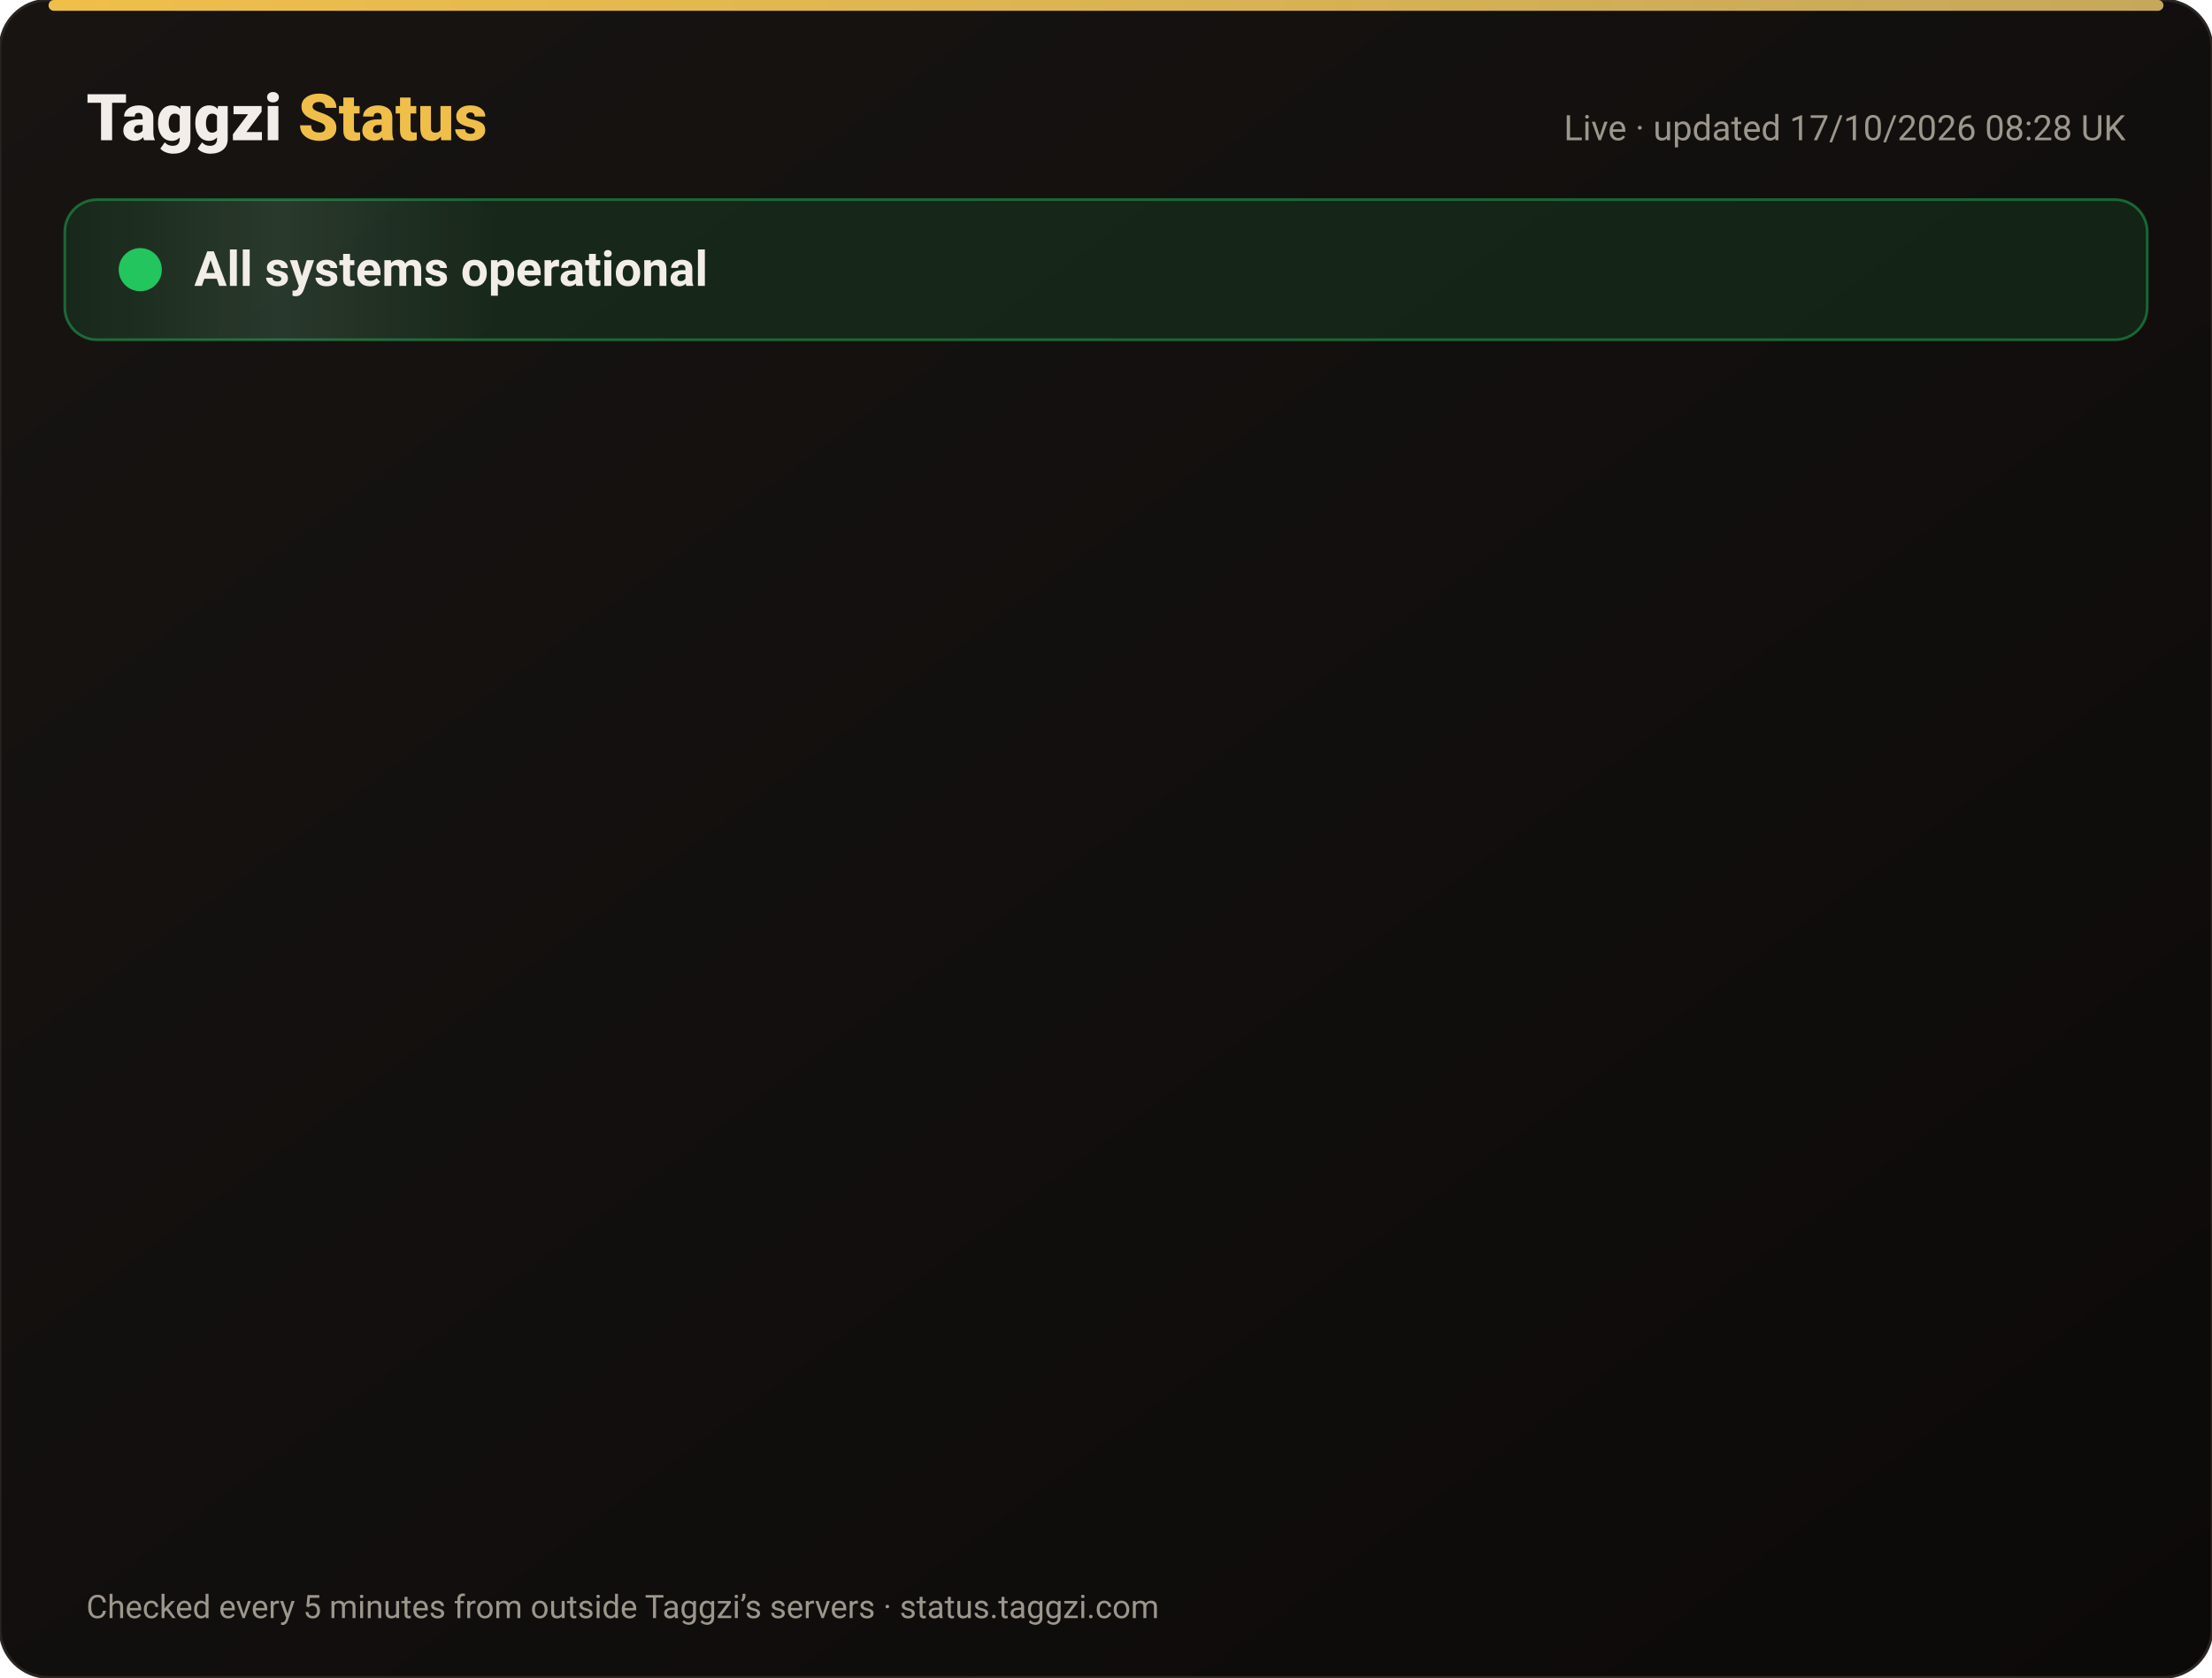
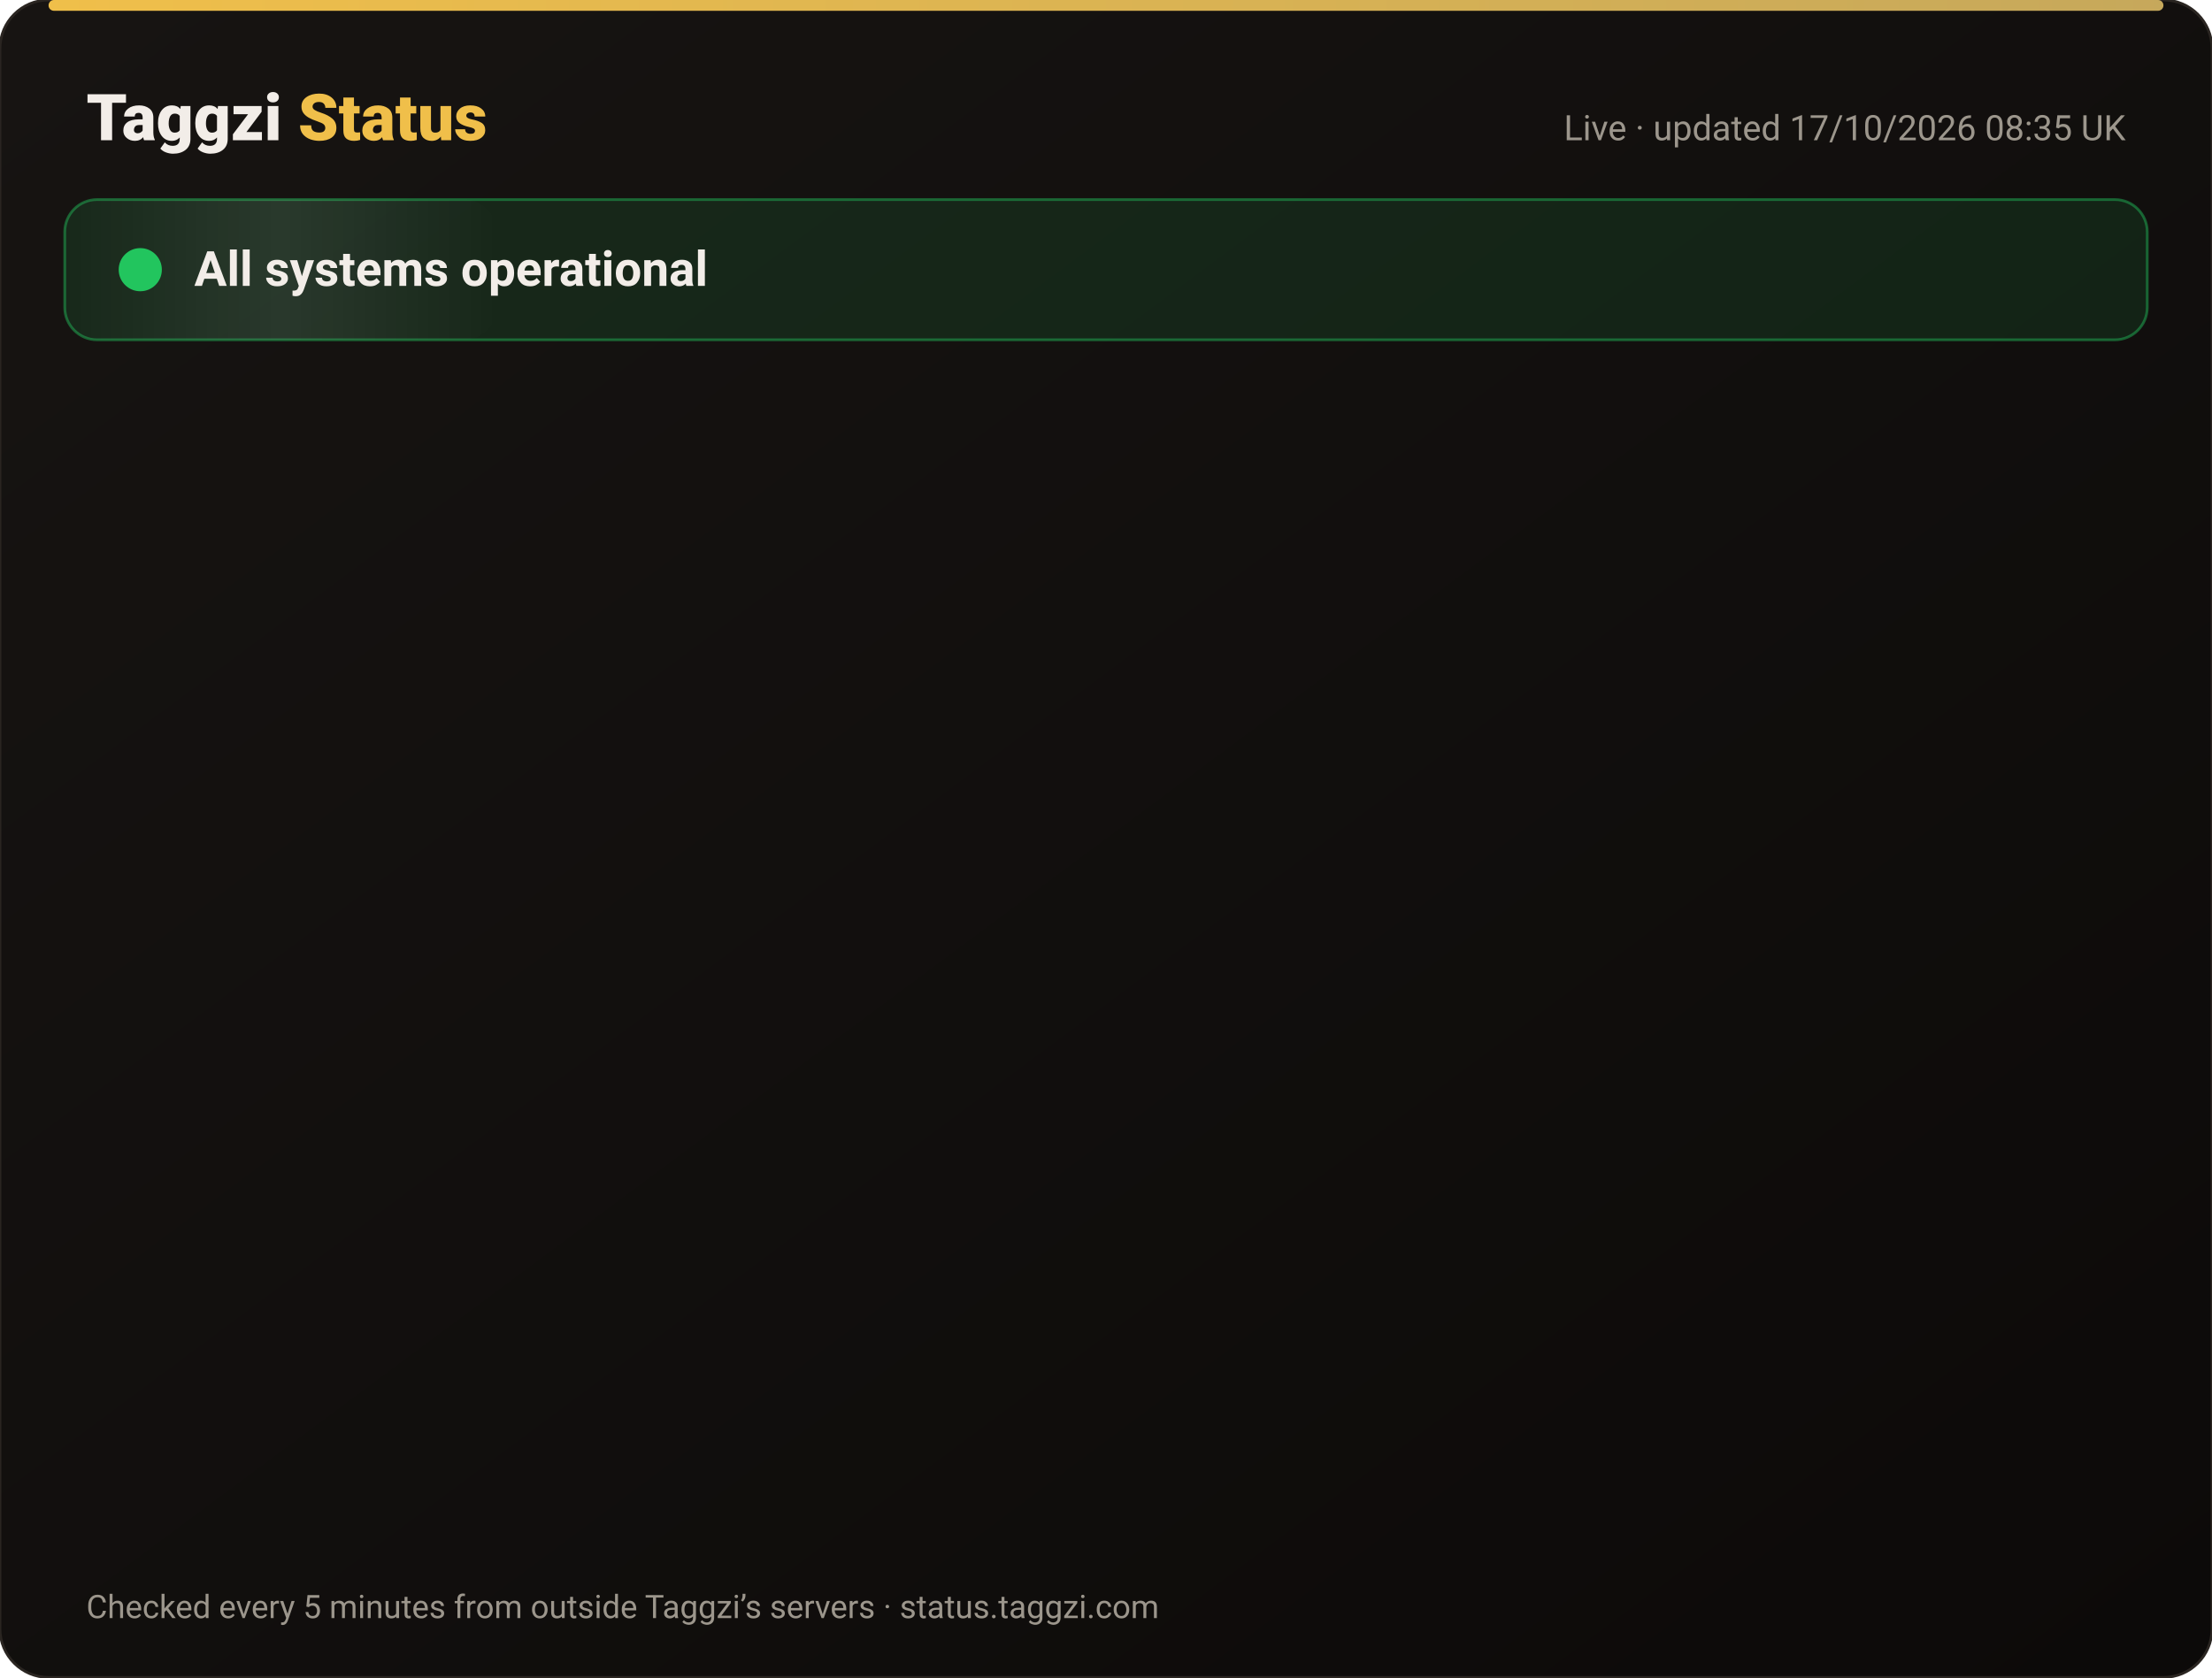
<svg xmlns="http://www.w3.org/2000/svg" width="820" height="622" viewBox="0 0 820 622" font-family="-apple-system,Segoe UI,Roboto,Helvetica,Arial,sans-serif">
  <defs>
    <linearGradient id="bg" x1="0" y1="0" x2="1" y2="1">
      <stop offset="0" stop-color="#171412" />
      <stop offset="1" stop-color="#0C0A09" />
    </linearGradient>
    <linearGradient id="gold" x1="0" x2="1">
      <stop offset="0" stop-color="#F0BF4A" />
      <stop offset="1" stop-color="#c6a85b" />
    </linearGradient>
    <linearGradient id="shine" x1="0" x2="1">
      <stop offset="0" stop-color="#fff" stop-opacity="0" />
      <stop offset=".5" stop-color="#fff" stop-opacity=".08" />
      <stop offset="1" stop-color="#fff" stop-opacity="0" />
    </linearGradient>
  </defs>
  <rect width="820" height="622" rx="18" fill="url(#bg)" stroke="#2a2521" />
  <rect x="18" y="0" width="784" height="4" rx="2" fill="url(#gold)" />
  <text x="32" y="52" font-size="24" font-weight="800" fill="#F2EDE8">Taggzi <tspan fill="#F0BF4A">Status</tspan>
  </text>
-   <text x="788" y="52" font-size="13" fill="#9C968C" text-anchor="end">Live · updated 17/10/2026 08:28 UK</text>
+   <text x="788" y="52" font-size="13" fill="#9C968C" text-anchor="end">Live · updated 17/10/2026 08:35 UK</text>
  <rect x="24" y="74" width="772" height="52" rx="12" fill="#22c55e" fill-opacity=".12" stroke="#22c55e" stroke-opacity=".45" />
  <rect x="24" y="74" width="160" height="52" rx="12" fill="url(#shine)">
    <animate attributeName="x" from="-160" to="820" dur="4s" repeatCount="indefinite" />
  </rect>
  <circle cx="52" cy="100" r="7" fill="#22c55e" />
  <circle cx="52" cy="100" r="7" fill="none" stroke="#22c55e" stroke-width="2">
    <animate attributeName="r" values="7;15;7" dur="2s" repeatCount="indefinite" />
    <animate attributeName="opacity" values=".9;0;.9" dur="2s" repeatCount="indefinite" />
  </circle>
  <text x="72" y="106" font-size="18" font-weight="700" fill="#F2EDE8">All systems operational</text>
  <g opacity="0">
    <animate attributeName="opacity" from="0" to="1" begin="0.00s" dur=".6s" fill="freeze" />
    <line x1="32" y1="188" x2="788" y2="188" stroke="#2a2521" />
    <circle cx="44" cy="166" r="6" fill="#22c55e">
      <animate attributeName="opacity" values="1;.45;1" dur="2.4s" begin="0.00s" repeatCount="indefinite" />
    </circle>
    <text x="62" y="171" font-size="15" font-weight="650" fill="#F2EDE8">Website</text>
    <text x="630" y="171" font-size="13" fill="#9C968C" text-anchor="end">100.00% uptime</text>
    <rect x="648" y="154" width="140" height="24" rx="12" fill="#22c55e" fill-opacity=".14" stroke="#22c55e" stroke-opacity=".5" />
    <text x="718" y="171" font-size="12" font-weight="700" fill="#22c55e" text-anchor="middle">Operational</text>
  </g>
  <g opacity="0">
    <animate attributeName="opacity" from="0" to="1" begin="0.15s" dur=".6s" fill="freeze" />
    <line x1="32" y1="234" x2="788" y2="234" stroke="#2a2521" />
    <circle cx="44" cy="212" r="6" fill="#22c55e">
      <animate attributeName="opacity" values="1;.45;1" dur="2.4s" begin="0.15s" repeatCount="indefinite" />
    </circle>
    <text x="62" y="217" font-size="15" font-weight="650" fill="#F2EDE8">Tag scans</text>
    <text x="630" y="217" font-size="13" fill="#9C968C" text-anchor="end">100.00% uptime</text>
    <rect x="648" y="200" width="140" height="24" rx="12" fill="#22c55e" fill-opacity=".14" stroke="#22c55e" stroke-opacity=".5" />
    <text x="718" y="217" font-size="12" font-weight="700" fill="#22c55e" text-anchor="middle">Operational</text>
  </g>
  <g opacity="0">
    <animate attributeName="opacity" from="0" to="1" begin="0.30s" dur=".6s" fill="freeze" />
    <line x1="32" y1="280" x2="788" y2="280" stroke="#2a2521" />
    <circle cx="44" cy="258" r="6" fill="#22c55e">
      <animate attributeName="opacity" values="1;.45;1" dur="2.4s" begin="0.30s" repeatCount="indefinite" />
    </circle>
    <text x="62" y="263" font-size="15" font-weight="650" fill="#F2EDE8">Manual tag lookup</text>
    <text x="630" y="263" font-size="13" fill="#9C968C" text-anchor="end">100.00% uptime</text>
    <rect x="648" y="246" width="140" height="24" rx="12" fill="#22c55e" fill-opacity=".14" stroke="#22c55e" stroke-opacity=".5" />
    <text x="718" y="263" font-size="12" font-weight="700" fill="#22c55e" text-anchor="middle">Operational</text>
  </g>
  <g opacity="0">
    <animate attributeName="opacity" from="0" to="1" begin="0.45s" dur=".6s" fill="freeze" />
    <line x1="32" y1="326" x2="788" y2="326" stroke="#2a2521" />
    <circle cx="44" cy="304" r="6" fill="#22c55e">
      <animate attributeName="opacity" values="1;.45;1" dur="2.4s" begin="0.45s" repeatCount="indefinite" />
    </circle>
    <text x="62" y="309" font-size="15" font-weight="650" fill="#F2EDE8">App &amp; login</text>
    <text x="630" y="309" font-size="13" fill="#9C968C" text-anchor="end">100.00% uptime</text>
    <rect x="648" y="292" width="140" height="24" rx="12" fill="#22c55e" fill-opacity=".14" stroke="#22c55e" stroke-opacity=".5" />
    <text x="718" y="309" font-size="12" font-weight="700" fill="#22c55e" text-anchor="middle">Operational</text>
  </g>
  <g opacity="0">
    <animate attributeName="opacity" from="0" to="1" begin="0.60s" dur=".6s" fill="freeze" />
    <line x1="32" y1="372" x2="788" y2="372" stroke="#2a2521" />
    <circle cx="44" cy="350" r="6" fill="#22c55e">
      <animate attributeName="opacity" values="1;.45;1" dur="2.4s" begin="0.60s" repeatCount="indefinite" />
    </circle>
    <text x="62" y="355" font-size="15" font-weight="650" fill="#F2EDE8">Community alerts</text>
    <text x="630" y="355" font-size="13" fill="#9C968C" text-anchor="end">100.00% uptime</text>
    <rect x="648" y="338" width="140" height="24" rx="12" fill="#22c55e" fill-opacity=".14" stroke="#22c55e" stroke-opacity=".5" />
    <text x="718" y="355" font-size="12" font-weight="700" fill="#22c55e" text-anchor="middle">Operational</text>
  </g>
  <g opacity="0">
    <animate attributeName="opacity" from="0" to="1" begin="0.75s" dur=".6s" fill="freeze" />
    <line x1="32" y1="418" x2="788" y2="418" stroke="#2a2521" />
    <circle cx="44" cy="396" r="6" fill="#22c55e">
      <animate attributeName="opacity" values="1;.45;1" dur="2.4s" begin="0.75s" repeatCount="indefinite" />
    </circle>
    <text x="62" y="401" font-size="15" font-weight="650" fill="#F2EDE8">Private calling</text>
    <text x="630" y="401" font-size="13" fill="#9C968C" text-anchor="end">100.00% uptime</text>
    <rect x="648" y="384" width="140" height="24" rx="12" fill="#22c55e" fill-opacity=".14" stroke="#22c55e" stroke-opacity=".5" />
    <text x="718" y="401" font-size="12" font-weight="700" fill="#22c55e" text-anchor="middle">Operational</text>
  </g>
  <g opacity="0">
    <animate attributeName="opacity" from="0" to="1" begin="0.90s" dur=".6s" fill="freeze" />
    <line x1="32" y1="464" x2="788" y2="464" stroke="#2a2521" />
    <circle cx="44" cy="442" r="6" fill="#22c55e">
      <animate attributeName="opacity" values="1;.45;1" dur="2.4s" begin="0.90s" repeatCount="indefinite" />
    </circle>
    <text x="62" y="447" font-size="15" font-weight="650" fill="#F2EDE8">Payments</text>
    <text x="630" y="447" font-size="13" fill="#9C968C" text-anchor="end">99.98% uptime</text>
    <rect x="648" y="430" width="140" height="24" rx="12" fill="#22c55e" fill-opacity=".14" stroke="#22c55e" stroke-opacity=".5" />
    <text x="718" y="447" font-size="12" font-weight="700" fill="#22c55e" text-anchor="middle">Operational</text>
  </g>
  <g opacity="0">
    <animate attributeName="opacity" from="0" to="1" begin="1.05s" dur=".6s" fill="freeze" />
    <line x1="32" y1="510" x2="788" y2="510" stroke="#2a2521" />
    <circle cx="44" cy="488" r="6" fill="#22c55e">
      <animate attributeName="opacity" values="1;.45;1" dur="2.4s" begin="1.05s" repeatCount="indefinite" />
    </circle>
    <text x="62" y="493" font-size="15" font-weight="650" fill="#F2EDE8">Email &amp; support</text>
    <text x="630" y="493" font-size="13" fill="#9C968C" text-anchor="end">100.00% uptime</text>
    <rect x="648" y="476" width="140" height="24" rx="12" fill="#22c55e" fill-opacity=".14" stroke="#22c55e" stroke-opacity=".5" />
    <text x="718" y="493" font-size="12" font-weight="700" fill="#22c55e" text-anchor="middle">Operational</text>
  </g>
  <g opacity="0">
    <animate attributeName="opacity" from="0" to="1" begin="1.20s" dur=".6s" fill="freeze" />
    <line x1="32" y1="556" x2="788" y2="556" stroke="#2a2521" />
    <circle cx="44" cy="534" r="6" fill="#22c55e">
      <animate attributeName="opacity" values="1;.45;1" dur="2.4s" begin="1.20s" repeatCount="indefinite" />
    </circle>
    <text x="62" y="539" font-size="15" font-weight="650" fill="#F2EDE8">Secure connection (SSL)</text>
    <text x="630" y="539" font-size="13" fill="#9C968C" text-anchor="end">100.00% uptime</text>
    <rect x="648" y="522" width="140" height="24" rx="12" fill="#22c55e" fill-opacity=".14" stroke="#22c55e" stroke-opacity=".5" />
    <text x="718" y="539" font-size="12" font-weight="700" fill="#22c55e" text-anchor="middle">Operational</text>
  </g>
  <text x="32" y="600" font-size="12" fill="#9C968C">Checked every 5 minutes from outside Taggzi’s servers · status.taggzi.com</text>
</svg>
